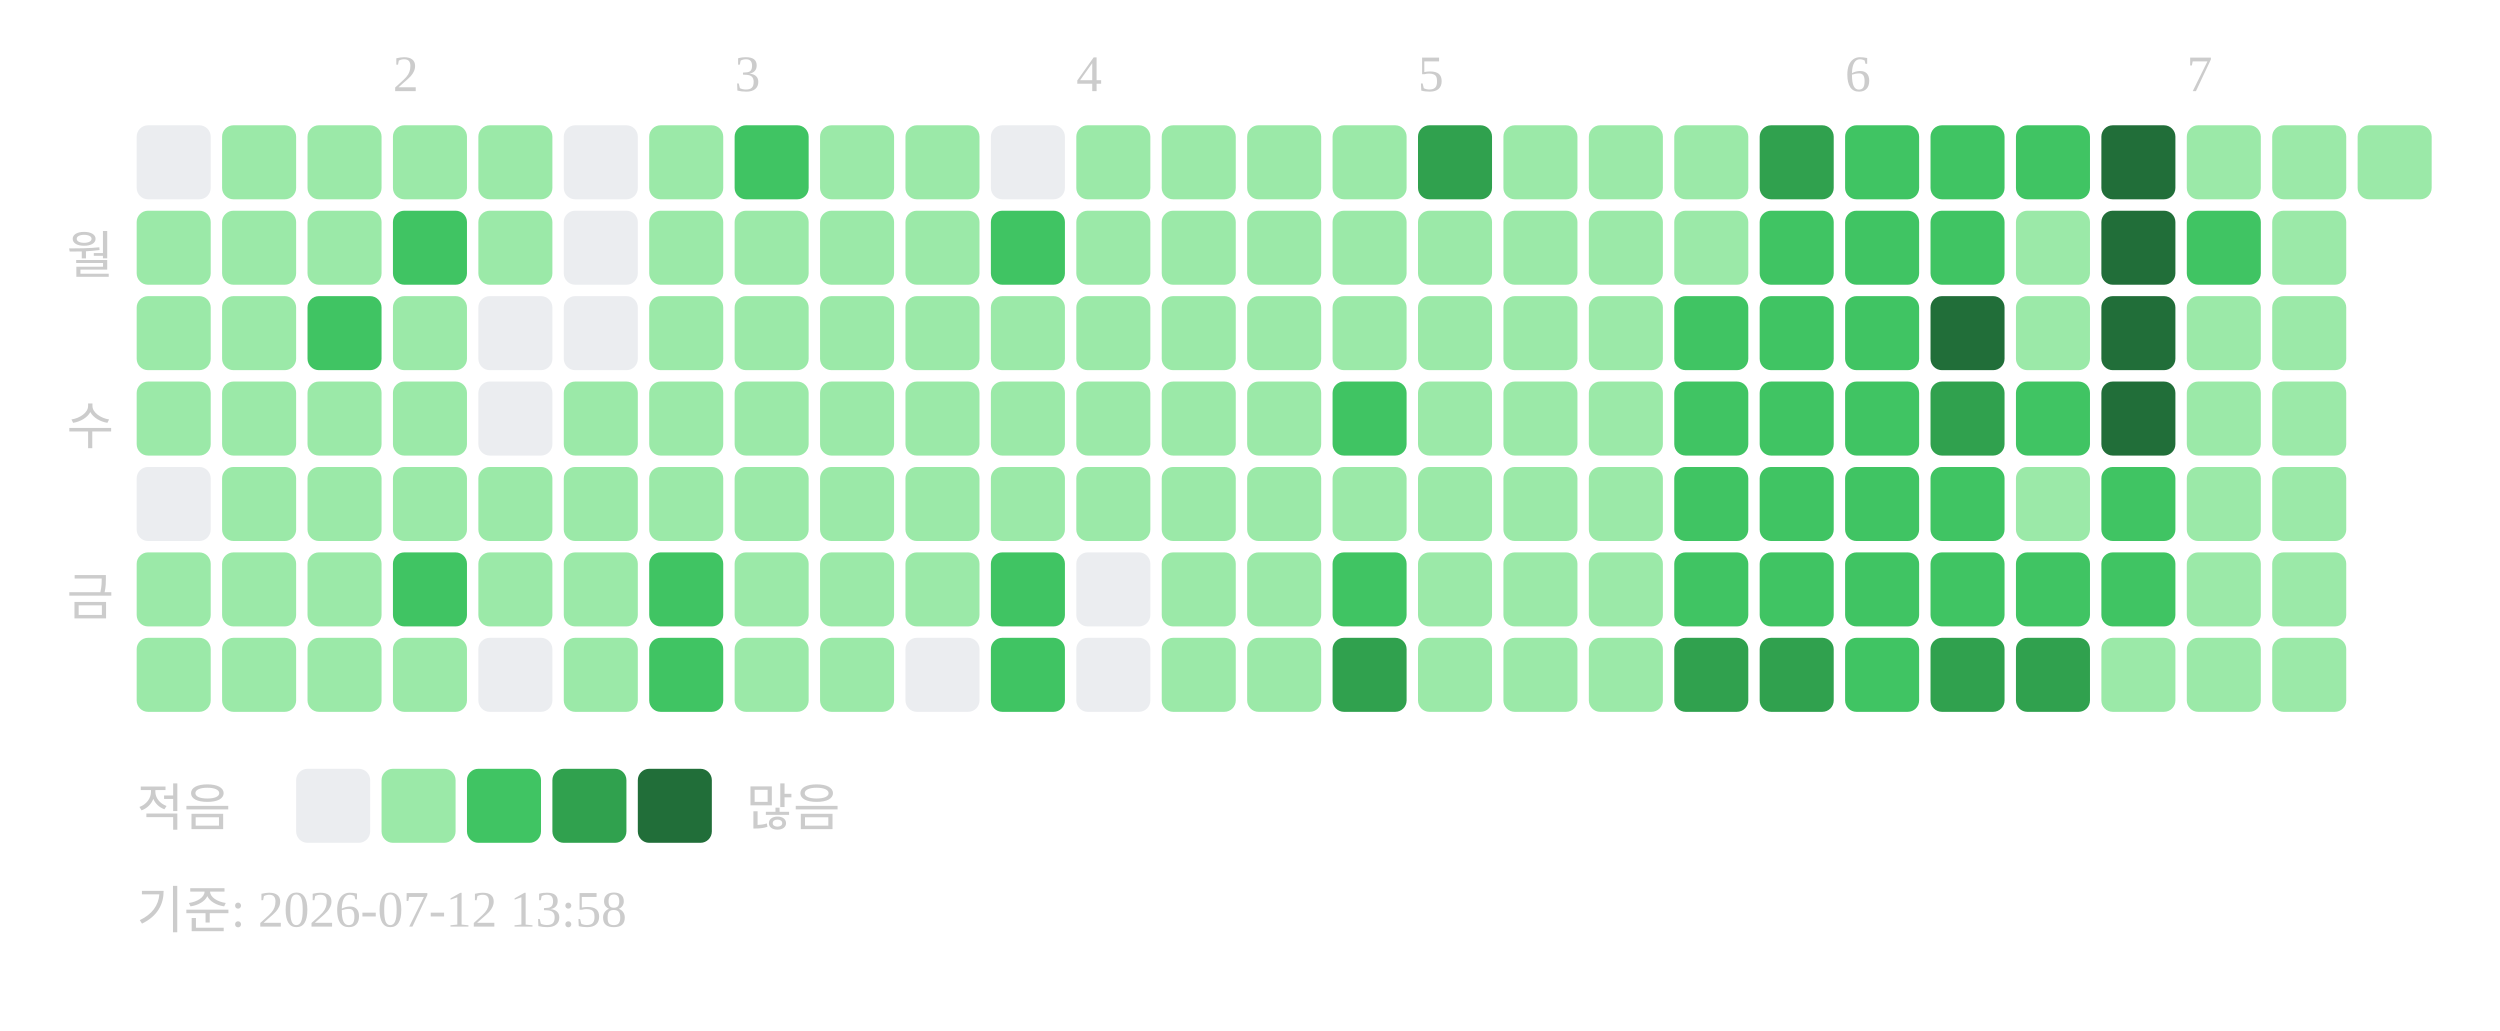
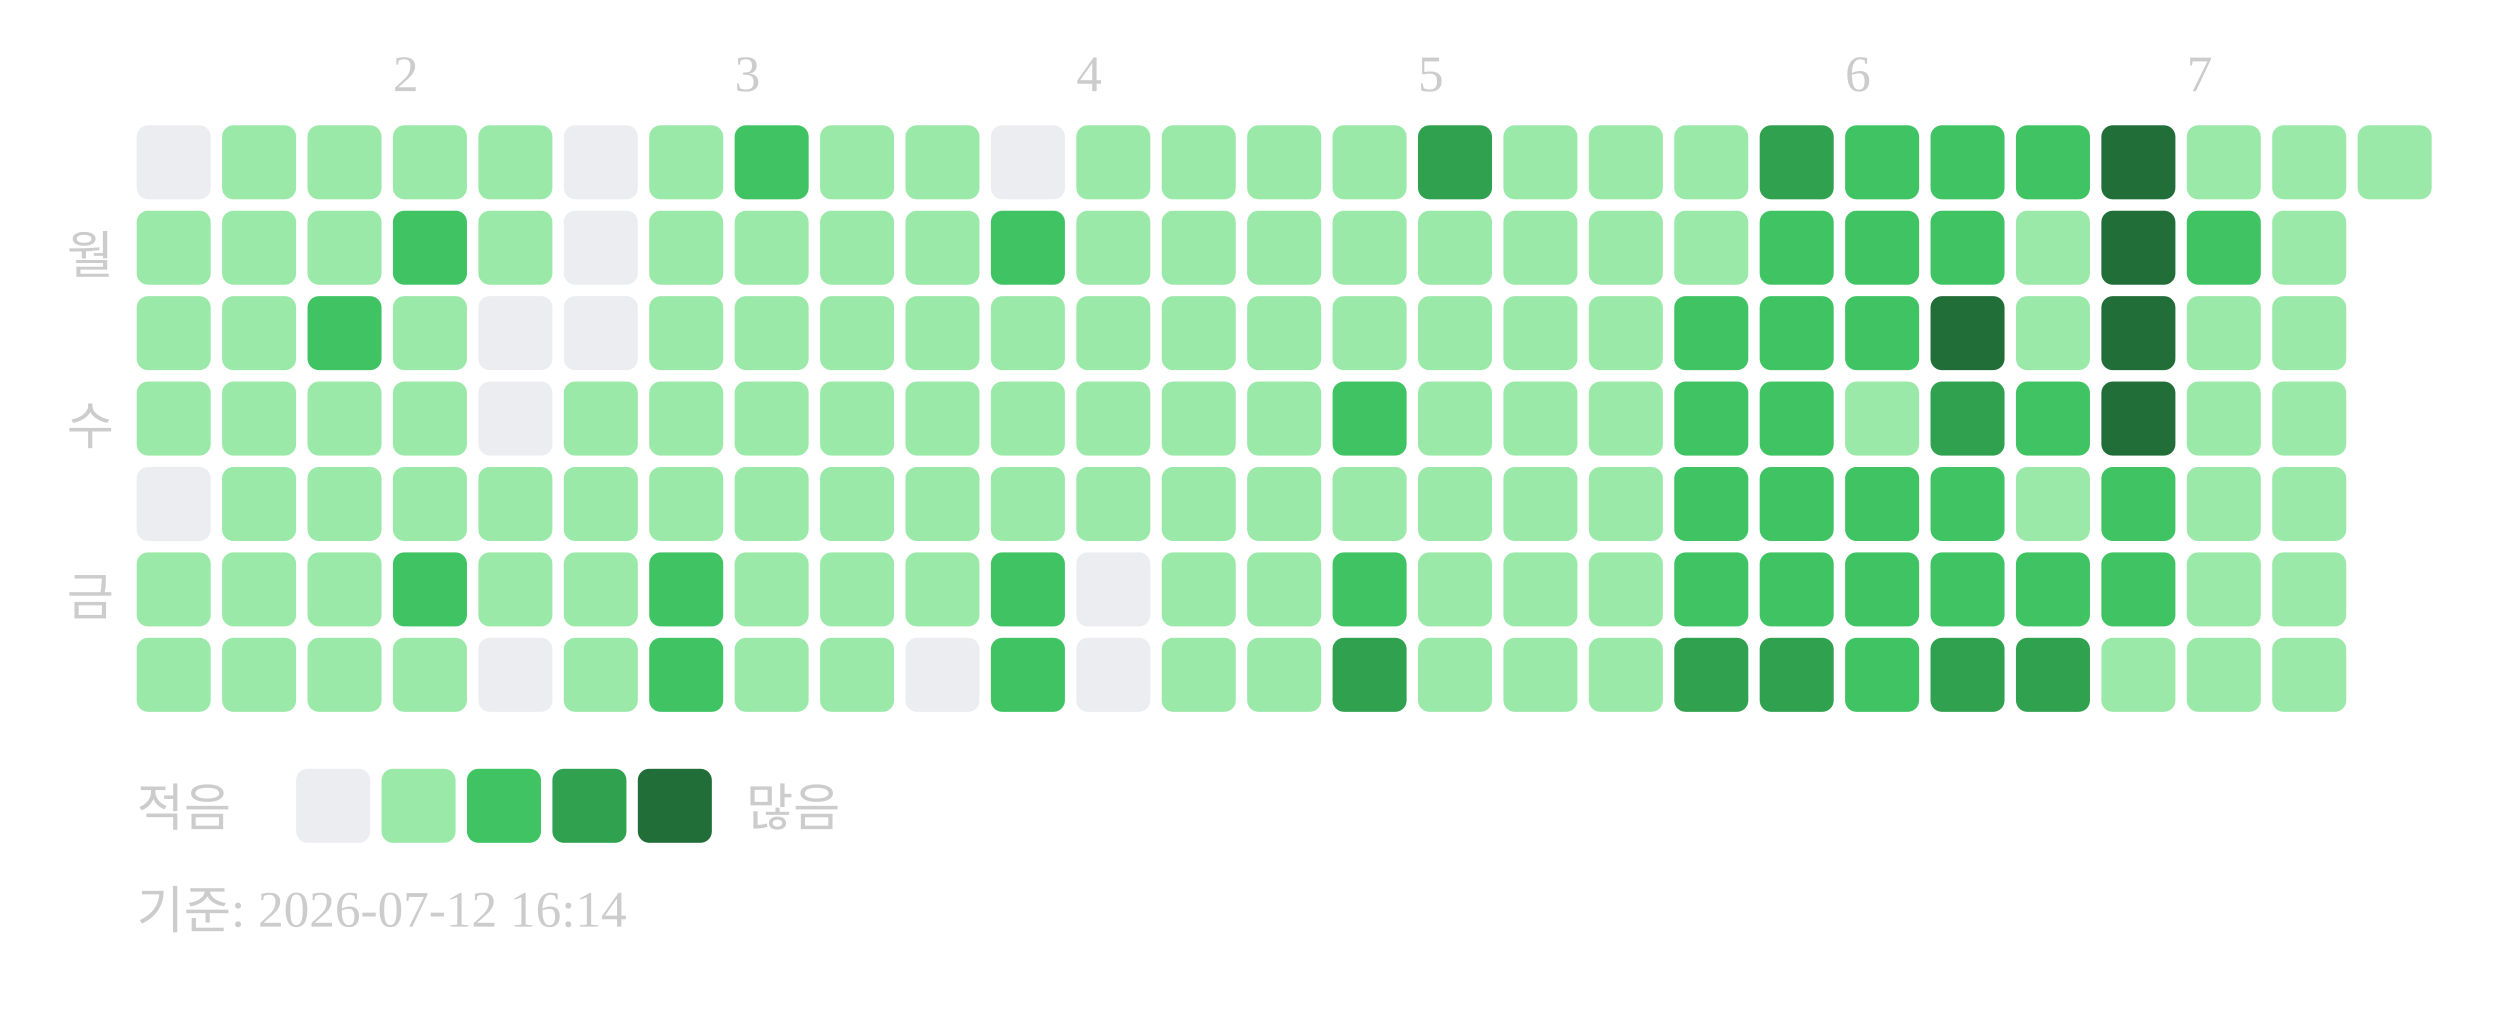
<svg xmlns="http://www.w3.org/2000/svg" width="439" height="181">
  <text x="69" y="16" font-size="9" fill="#cccccc">2</text>
  <text x="129" y="16" font-size="9" fill="#cccccc">3</text>
  <text x="189" y="16" font-size="9" fill="#cccccc">4</text>
  <text x="249" y="16" font-size="9" fill="#cccccc">5</text>
  <text x="324" y="16" font-size="9" fill="#cccccc">6</text>
  <text x="384" y="16" font-size="9" fill="#cccccc">7</text>
  <text x="20" y="48" text-anchor="end" font-size="9" fill="#cccccc">월</text>
  <text x="20" y="78" text-anchor="end" font-size="9" fill="#cccccc">수</text>
  <text x="20" y="108" text-anchor="end" font-size="9" fill="#cccccc">금</text>
  <rect x="24" y="22" width="13" height="13" rx="2" fill="#ebedf0" />
  <rect x="24" y="37" width="13" height="13" rx="2" fill="#9be9a8" />
  <rect x="24" y="52" width="13" height="13" rx="2" fill="#9be9a8" />
  <rect x="24" y="67" width="13" height="13" rx="2" fill="#9be9a8" />
  <rect x="24" y="82" width="13" height="13" rx="2" fill="#ebedf0" />
  <rect x="24" y="97" width="13" height="13" rx="2" fill="#9be9a8" />
  <rect x="24" y="112" width="13" height="13" rx="2" fill="#9be9a8" />
  <rect x="39" y="22" width="13" height="13" rx="2" fill="#9be9a8" />
  <rect x="39" y="37" width="13" height="13" rx="2" fill="#9be9a8" />
  <rect x="39" y="52" width="13" height="13" rx="2" fill="#9be9a8" />
  <rect x="39" y="67" width="13" height="13" rx="2" fill="#9be9a8" />
  <rect x="39" y="82" width="13" height="13" rx="2" fill="#9be9a8" />
  <rect x="39" y="97" width="13" height="13" rx="2" fill="#9be9a8" />
  <rect x="39" y="112" width="13" height="13" rx="2" fill="#9be9a8" />
  <rect x="54" y="22" width="13" height="13" rx="2" fill="#9be9a8" />
  <rect x="54" y="37" width="13" height="13" rx="2" fill="#9be9a8" />
  <rect x="54" y="52" width="13" height="13" rx="2" fill="#40c463" />
  <rect x="54" y="67" width="13" height="13" rx="2" fill="#9be9a8" />
  <rect x="54" y="82" width="13" height="13" rx="2" fill="#9be9a8" />
  <rect x="54" y="97" width="13" height="13" rx="2" fill="#9be9a8" />
  <rect x="54" y="112" width="13" height="13" rx="2" fill="#9be9a8" />
  <rect x="69" y="22" width="13" height="13" rx="2" fill="#9be9a8" />
  <rect x="69" y="37" width="13" height="13" rx="2" fill="#40c463" />
  <rect x="69" y="52" width="13" height="13" rx="2" fill="#9be9a8" />
  <rect x="69" y="67" width="13" height="13" rx="2" fill="#9be9a8" />
  <rect x="69" y="82" width="13" height="13" rx="2" fill="#9be9a8" />
  <rect x="69" y="97" width="13" height="13" rx="2" fill="#40c463" />
  <rect x="69" y="112" width="13" height="13" rx="2" fill="#9be9a8" />
  <rect x="84" y="22" width="13" height="13" rx="2" fill="#9be9a8" />
  <rect x="84" y="37" width="13" height="13" rx="2" fill="#9be9a8" />
  <rect x="84" y="52" width="13" height="13" rx="2" fill="#ebedf0" />
  <rect x="84" y="67" width="13" height="13" rx="2" fill="#ebedf0" />
  <rect x="84" y="82" width="13" height="13" rx="2" fill="#9be9a8" />
  <rect x="84" y="97" width="13" height="13" rx="2" fill="#9be9a8" />
  <rect x="84" y="112" width="13" height="13" rx="2" fill="#ebedf0" />
  <rect x="99" y="22" width="13" height="13" rx="2" fill="#ebedf0" />
  <rect x="99" y="37" width="13" height="13" rx="2" fill="#ebedf0" />
  <rect x="99" y="52" width="13" height="13" rx="2" fill="#ebedf0" />
  <rect x="99" y="67" width="13" height="13" rx="2" fill="#9be9a8" />
  <rect x="99" y="82" width="13" height="13" rx="2" fill="#9be9a8" />
  <rect x="99" y="97" width="13" height="13" rx="2" fill="#9be9a8" />
  <rect x="99" y="112" width="13" height="13" rx="2" fill="#9be9a8" />
  <rect x="114" y="22" width="13" height="13" rx="2" fill="#9be9a8" />
  <rect x="114" y="37" width="13" height="13" rx="2" fill="#9be9a8" />
  <rect x="114" y="52" width="13" height="13" rx="2" fill="#9be9a8" />
  <rect x="114" y="67" width="13" height="13" rx="2" fill="#9be9a8" />
  <rect x="114" y="82" width="13" height="13" rx="2" fill="#9be9a8" />
  <rect x="114" y="97" width="13" height="13" rx="2" fill="#40c463" />
  <rect x="114" y="112" width="13" height="13" rx="2" fill="#40c463" />
  <rect x="129" y="22" width="13" height="13" rx="2" fill="#40c463" />
  <rect x="129" y="37" width="13" height="13" rx="2" fill="#9be9a8" />
  <rect x="129" y="52" width="13" height="13" rx="2" fill="#9be9a8" />
  <rect x="129" y="67" width="13" height="13" rx="2" fill="#9be9a8" />
  <rect x="129" y="82" width="13" height="13" rx="2" fill="#9be9a8" />
  <rect x="129" y="97" width="13" height="13" rx="2" fill="#9be9a8" />
  <rect x="129" y="112" width="13" height="13" rx="2" fill="#9be9a8" />
  <rect x="144" y="22" width="13" height="13" rx="2" fill="#9be9a8" />
  <rect x="144" y="37" width="13" height="13" rx="2" fill="#9be9a8" />
  <rect x="144" y="52" width="13" height="13" rx="2" fill="#9be9a8" />
  <rect x="144" y="67" width="13" height="13" rx="2" fill="#9be9a8" />
  <rect x="144" y="82" width="13" height="13" rx="2" fill="#9be9a8" />
  <rect x="144" y="97" width="13" height="13" rx="2" fill="#9be9a8" />
  <rect x="144" y="112" width="13" height="13" rx="2" fill="#9be9a8" />
  <rect x="159" y="22" width="13" height="13" rx="2" fill="#9be9a8" />
  <rect x="159" y="37" width="13" height="13" rx="2" fill="#9be9a8" />
  <rect x="159" y="52" width="13" height="13" rx="2" fill="#9be9a8" />
  <rect x="159" y="67" width="13" height="13" rx="2" fill="#9be9a8" />
  <rect x="159" y="82" width="13" height="13" rx="2" fill="#9be9a8" />
  <rect x="159" y="97" width="13" height="13" rx="2" fill="#9be9a8" />
  <rect x="159" y="112" width="13" height="13" rx="2" fill="#ebedf0" />
  <rect x="174" y="22" width="13" height="13" rx="2" fill="#ebedf0" />
  <rect x="174" y="37" width="13" height="13" rx="2" fill="#40c463" />
  <rect x="174" y="52" width="13" height="13" rx="2" fill="#9be9a8" />
  <rect x="174" y="67" width="13" height="13" rx="2" fill="#9be9a8" />
  <rect x="174" y="82" width="13" height="13" rx="2" fill="#9be9a8" />
  <rect x="174" y="97" width="13" height="13" rx="2" fill="#40c463" />
  <rect x="174" y="112" width="13" height="13" rx="2" fill="#40c463" />
  <rect x="189" y="22" width="13" height="13" rx="2" fill="#9be9a8" />
  <rect x="189" y="37" width="13" height="13" rx="2" fill="#9be9a8" />
  <rect x="189" y="52" width="13" height="13" rx="2" fill="#9be9a8" />
  <rect x="189" y="67" width="13" height="13" rx="2" fill="#9be9a8" />
  <rect x="189" y="82" width="13" height="13" rx="2" fill="#9be9a8" />
  <rect x="189" y="97" width="13" height="13" rx="2" fill="#ebedf0" />
  <rect x="189" y="112" width="13" height="13" rx="2" fill="#ebedf0" />
  <rect x="204" y="22" width="13" height="13" rx="2" fill="#9be9a8" />
  <rect x="204" y="37" width="13" height="13" rx="2" fill="#9be9a8" />
  <rect x="204" y="52" width="13" height="13" rx="2" fill="#9be9a8" />
  <rect x="204" y="67" width="13" height="13" rx="2" fill="#9be9a8" />
  <rect x="204" y="82" width="13" height="13" rx="2" fill="#9be9a8" />
  <rect x="204" y="97" width="13" height="13" rx="2" fill="#9be9a8" />
  <rect x="204" y="112" width="13" height="13" rx="2" fill="#9be9a8" />
  <rect x="219" y="22" width="13" height="13" rx="2" fill="#9be9a8" />
  <rect x="219" y="37" width="13" height="13" rx="2" fill="#9be9a8" />
  <rect x="219" y="52" width="13" height="13" rx="2" fill="#9be9a8" />
  <rect x="219" y="67" width="13" height="13" rx="2" fill="#9be9a8" />
  <rect x="219" y="82" width="13" height="13" rx="2" fill="#9be9a8" />
  <rect x="219" y="97" width="13" height="13" rx="2" fill="#9be9a8" />
  <rect x="219" y="112" width="13" height="13" rx="2" fill="#9be9a8" />
  <rect x="234" y="22" width="13" height="13" rx="2" fill="#9be9a8" />
  <rect x="234" y="37" width="13" height="13" rx="2" fill="#9be9a8" />
  <rect x="234" y="52" width="13" height="13" rx="2" fill="#9be9a8" />
  <rect x="234" y="67" width="13" height="13" rx="2" fill="#40c463" />
  <rect x="234" y="82" width="13" height="13" rx="2" fill="#9be9a8" />
  <rect x="234" y="97" width="13" height="13" rx="2" fill="#40c463" />
  <rect x="234" y="112" width="13" height="13" rx="2" fill="#30a14e" />
  <rect x="249" y="22" width="13" height="13" rx="2" fill="#30a14e" />
  <rect x="249" y="37" width="13" height="13" rx="2" fill="#9be9a8" />
  <rect x="249" y="52" width="13" height="13" rx="2" fill="#9be9a8" />
  <rect x="249" y="67" width="13" height="13" rx="2" fill="#9be9a8" />
  <rect x="249" y="82" width="13" height="13" rx="2" fill="#9be9a8" />
  <rect x="249" y="97" width="13" height="13" rx="2" fill="#9be9a8" />
  <rect x="249" y="112" width="13" height="13" rx="2" fill="#9be9a8" />
  <rect x="264" y="22" width="13" height="13" rx="2" fill="#9be9a8" />
  <rect x="264" y="37" width="13" height="13" rx="2" fill="#9be9a8" />
  <rect x="264" y="52" width="13" height="13" rx="2" fill="#9be9a8" />
  <rect x="264" y="67" width="13" height="13" rx="2" fill="#9be9a8" />
  <rect x="264" y="82" width="13" height="13" rx="2" fill="#9be9a8" />
  <rect x="264" y="97" width="13" height="13" rx="2" fill="#9be9a8" />
  <rect x="264" y="112" width="13" height="13" rx="2" fill="#9be9a8" />
  <rect x="279" y="22" width="13" height="13" rx="2" fill="#9be9a8" />
  <rect x="279" y="37" width="13" height="13" rx="2" fill="#9be9a8" />
  <rect x="279" y="52" width="13" height="13" rx="2" fill="#9be9a8" />
  <rect x="279" y="67" width="13" height="13" rx="2" fill="#9be9a8" />
  <rect x="279" y="82" width="13" height="13" rx="2" fill="#9be9a8" />
  <rect x="279" y="97" width="13" height="13" rx="2" fill="#9be9a8" />
  <rect x="279" y="112" width="13" height="13" rx="2" fill="#9be9a8" />
  <rect x="294" y="22" width="13" height="13" rx="2" fill="#9be9a8" />
  <rect x="294" y="37" width="13" height="13" rx="2" fill="#9be9a8" />
  <rect x="294" y="52" width="13" height="13" rx="2" fill="#40c463" />
  <rect x="294" y="67" width="13" height="13" rx="2" fill="#40c463" />
  <rect x="294" y="82" width="13" height="13" rx="2" fill="#40c463" />
  <rect x="294" y="97" width="13" height="13" rx="2" fill="#40c463" />
  <rect x="294" y="112" width="13" height="13" rx="2" fill="#30a14e" />
  <rect x="309" y="22" width="13" height="13" rx="2" fill="#30a14e" />
  <rect x="309" y="37" width="13" height="13" rx="2" fill="#40c463" />
  <rect x="309" y="52" width="13" height="13" rx="2" fill="#40c463" />
  <rect x="309" y="67" width="13" height="13" rx="2" fill="#40c463" />
  <rect x="309" y="82" width="13" height="13" rx="2" fill="#40c463" />
  <rect x="309" y="97" width="13" height="13" rx="2" fill="#40c463" />
  <rect x="309" y="112" width="13" height="13" rx="2" fill="#30a14e" />
  <rect x="324" y="22" width="13" height="13" rx="2" fill="#40c463" />
  <rect x="324" y="37" width="13" height="13" rx="2" fill="#40c463" />
  <rect x="324" y="52" width="13" height="13" rx="2" fill="#40c463" />
-   <rect x="324" y="67" width="13" height="13" rx="2" fill="#40c463" />
+   <rect x="324" y="67" width="13" height="13" rx="2" fill="#9be9a8" />
  <rect x="324" y="82" width="13" height="13" rx="2" fill="#40c463" />
  <rect x="324" y="97" width="13" height="13" rx="2" fill="#40c463" />
  <rect x="324" y="112" width="13" height="13" rx="2" fill="#40c463" />
  <rect x="339" y="22" width="13" height="13" rx="2" fill="#40c463" />
  <rect x="339" y="37" width="13" height="13" rx="2" fill="#40c463" />
  <rect x="339" y="52" width="13" height="13" rx="2" fill="#216e39" />
  <rect x="339" y="67" width="13" height="13" rx="2" fill="#30a14e" />
  <rect x="339" y="82" width="13" height="13" rx="2" fill="#40c463" />
  <rect x="339" y="97" width="13" height="13" rx="2" fill="#40c463" />
  <rect x="339" y="112" width="13" height="13" rx="2" fill="#30a14e" />
  <rect x="354" y="22" width="13" height="13" rx="2" fill="#40c463" />
  <rect x="354" y="37" width="13" height="13" rx="2" fill="#9be9a8" />
  <rect x="354" y="52" width="13" height="13" rx="2" fill="#9be9a8" />
  <rect x="354" y="67" width="13" height="13" rx="2" fill="#40c463" />
  <rect x="354" y="82" width="13" height="13" rx="2" fill="#9be9a8" />
  <rect x="354" y="97" width="13" height="13" rx="2" fill="#40c463" />
  <rect x="354" y="112" width="13" height="13" rx="2" fill="#30a14e" />
  <rect x="369" y="22" width="13" height="13" rx="2" fill="#216e39" />
  <rect x="369" y="37" width="13" height="13" rx="2" fill="#216e39" />
  <rect x="369" y="52" width="13" height="13" rx="2" fill="#216e39" />
  <rect x="369" y="67" width="13" height="13" rx="2" fill="#216e39" />
  <rect x="369" y="82" width="13" height="13" rx="2" fill="#40c463" />
  <rect x="369" y="97" width="13" height="13" rx="2" fill="#40c463" />
  <rect x="369" y="112" width="13" height="13" rx="2" fill="#9be9a8" />
  <rect x="384" y="22" width="13" height="13" rx="2" fill="#9be9a8" />
  <rect x="384" y="37" width="13" height="13" rx="2" fill="#40c463" />
  <rect x="384" y="52" width="13" height="13" rx="2" fill="#9be9a8" />
  <rect x="384" y="67" width="13" height="13" rx="2" fill="#9be9a8" />
  <rect x="384" y="82" width="13" height="13" rx="2" fill="#9be9a8" />
  <rect x="384" y="97" width="13" height="13" rx="2" fill="#9be9a8" />
  <rect x="384" y="112" width="13" height="13" rx="2" fill="#9be9a8" />
  <rect x="399" y="22" width="13" height="13" rx="2" fill="#9be9a8" />
  <rect x="399" y="37" width="13" height="13" rx="2" fill="#9be9a8" />
  <rect x="399" y="52" width="13" height="13" rx="2" fill="#9be9a8" />
  <rect x="399" y="67" width="13" height="13" rx="2" fill="#9be9a8" />
  <rect x="399" y="82" width="13" height="13" rx="2" fill="#9be9a8" />
  <rect x="399" y="97" width="13" height="13" rx="2" fill="#9be9a8" />
  <rect x="399" y="112" width="13" height="13" rx="2" fill="#9be9a8" />
  <rect x="414" y="22" width="13" height="13" rx="2" fill="#9be9a8" />
  <text x="24" y="145" font-size="9" fill="#cccccc">적음</text>
  <rect x="52" y="135" width="13" height="13" rx="2" fill="#ebedf0" />
  <rect x="67" y="135" width="13" height="13" rx="2" fill="#9be9a8" />
  <rect x="82" y="135" width="13" height="13" rx="2" fill="#40c463" />
  <rect x="97" y="135" width="13" height="13" rx="2" fill="#30a14e" />
  <rect x="112" y="135" width="13" height="13" rx="2" fill="#216e39" />
  <text x="131" y="145" font-size="9" fill="#cccccc">많음</text>
-   <text x="24" y="163" font-size="9" fill="#cccccc">기준: 2026-07-12 13:58</text>
+   <text x="24" y="163" font-size="9" fill="#cccccc">기준: 2026-07-12 16:14</text>
</svg>
